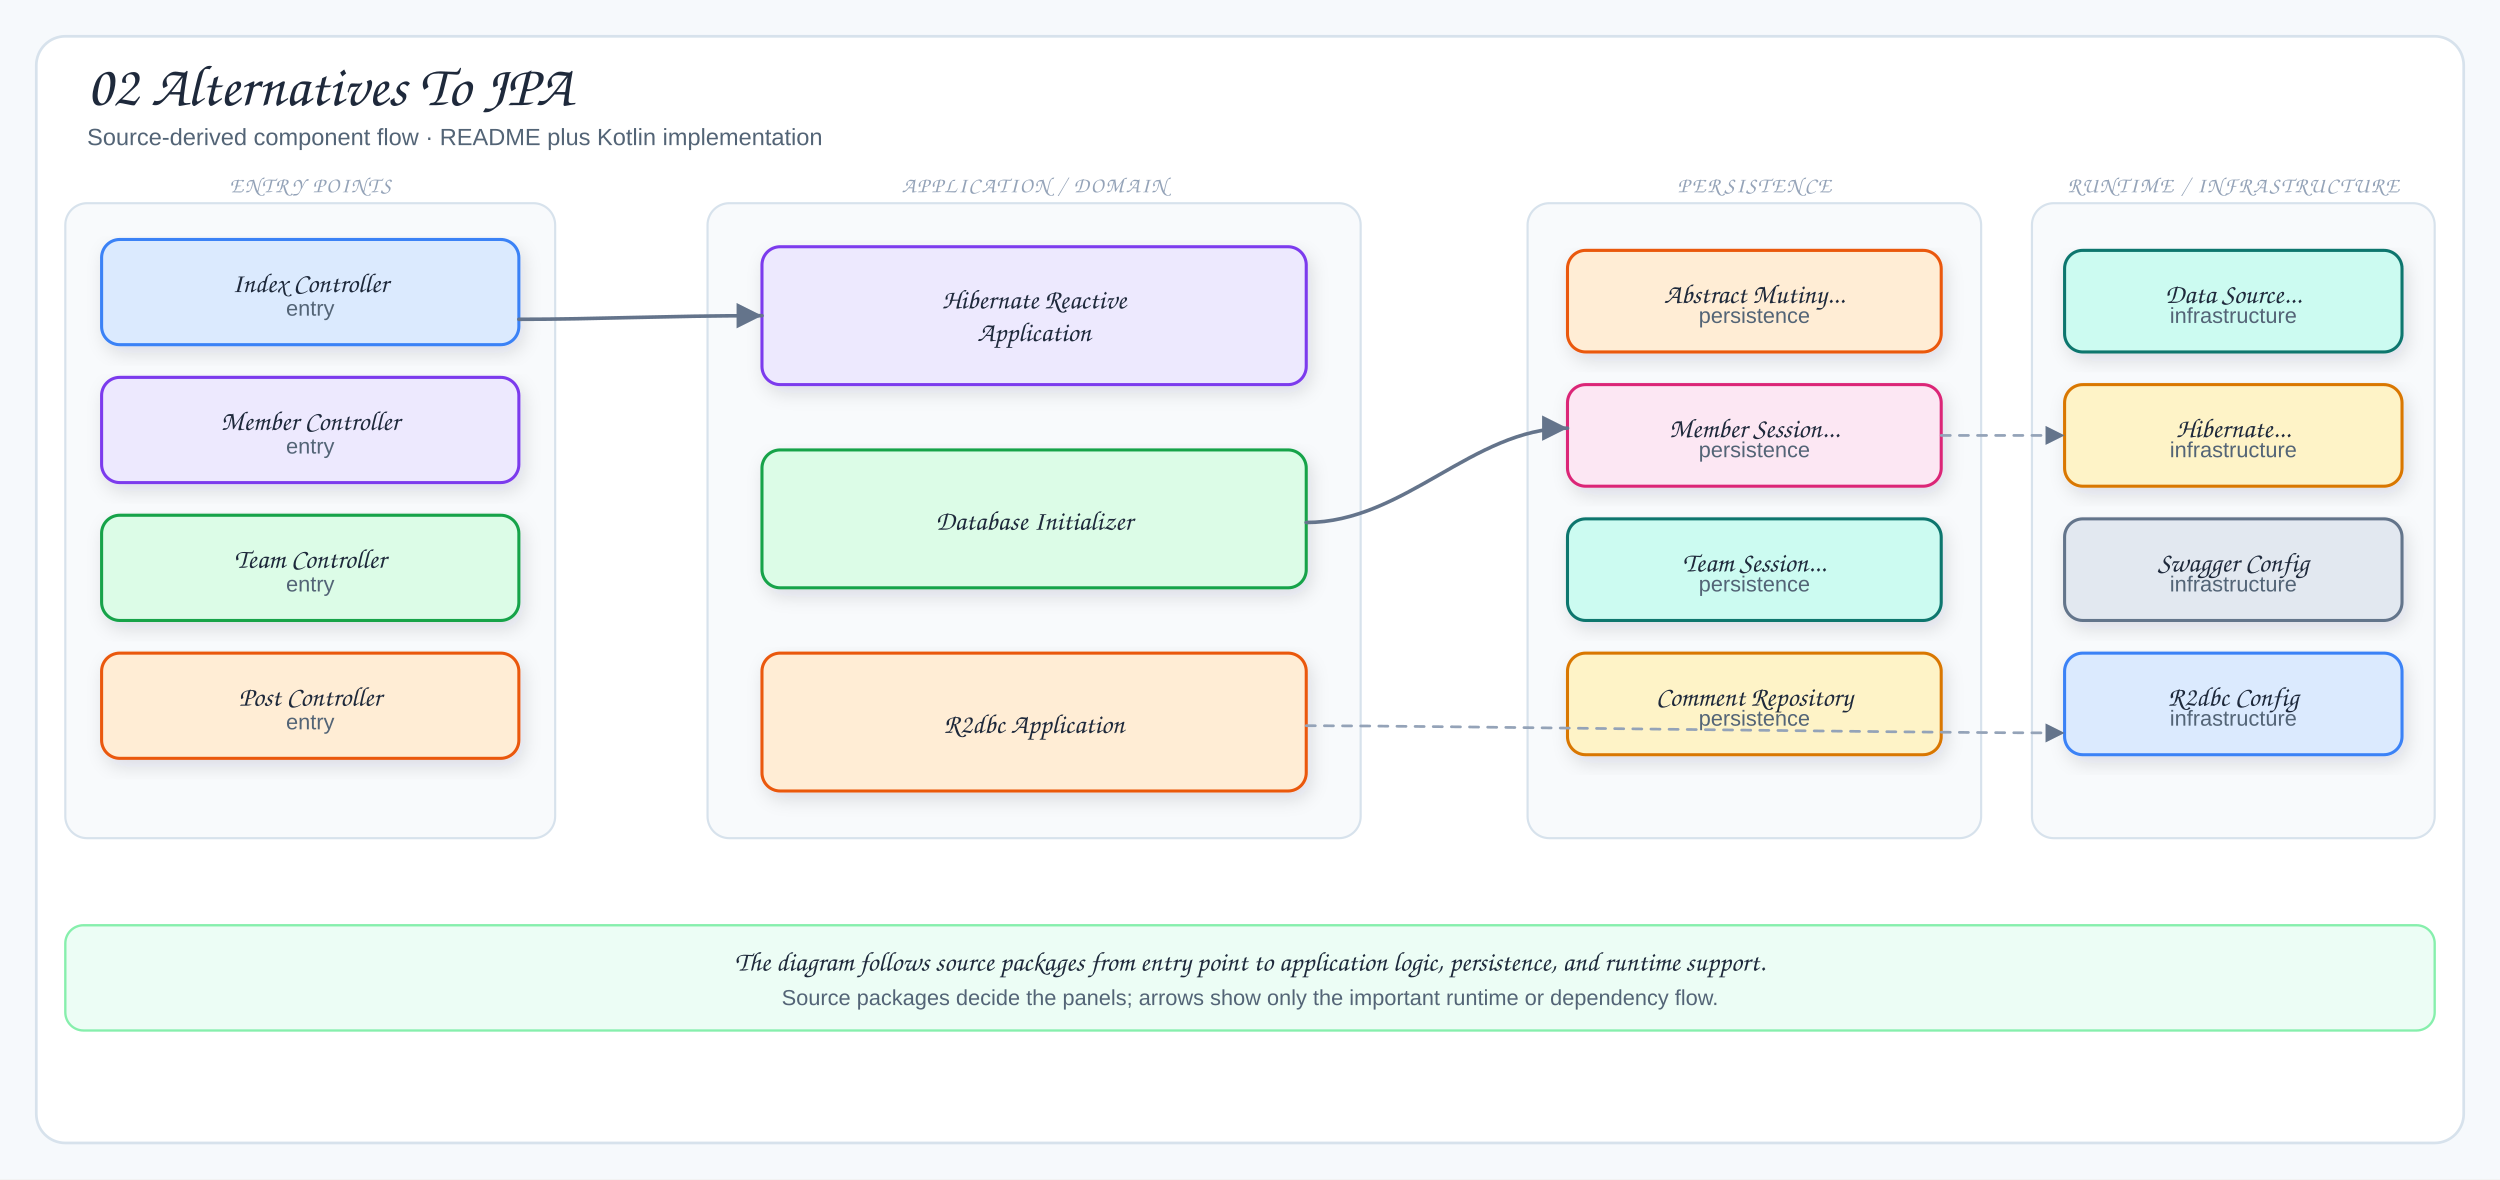
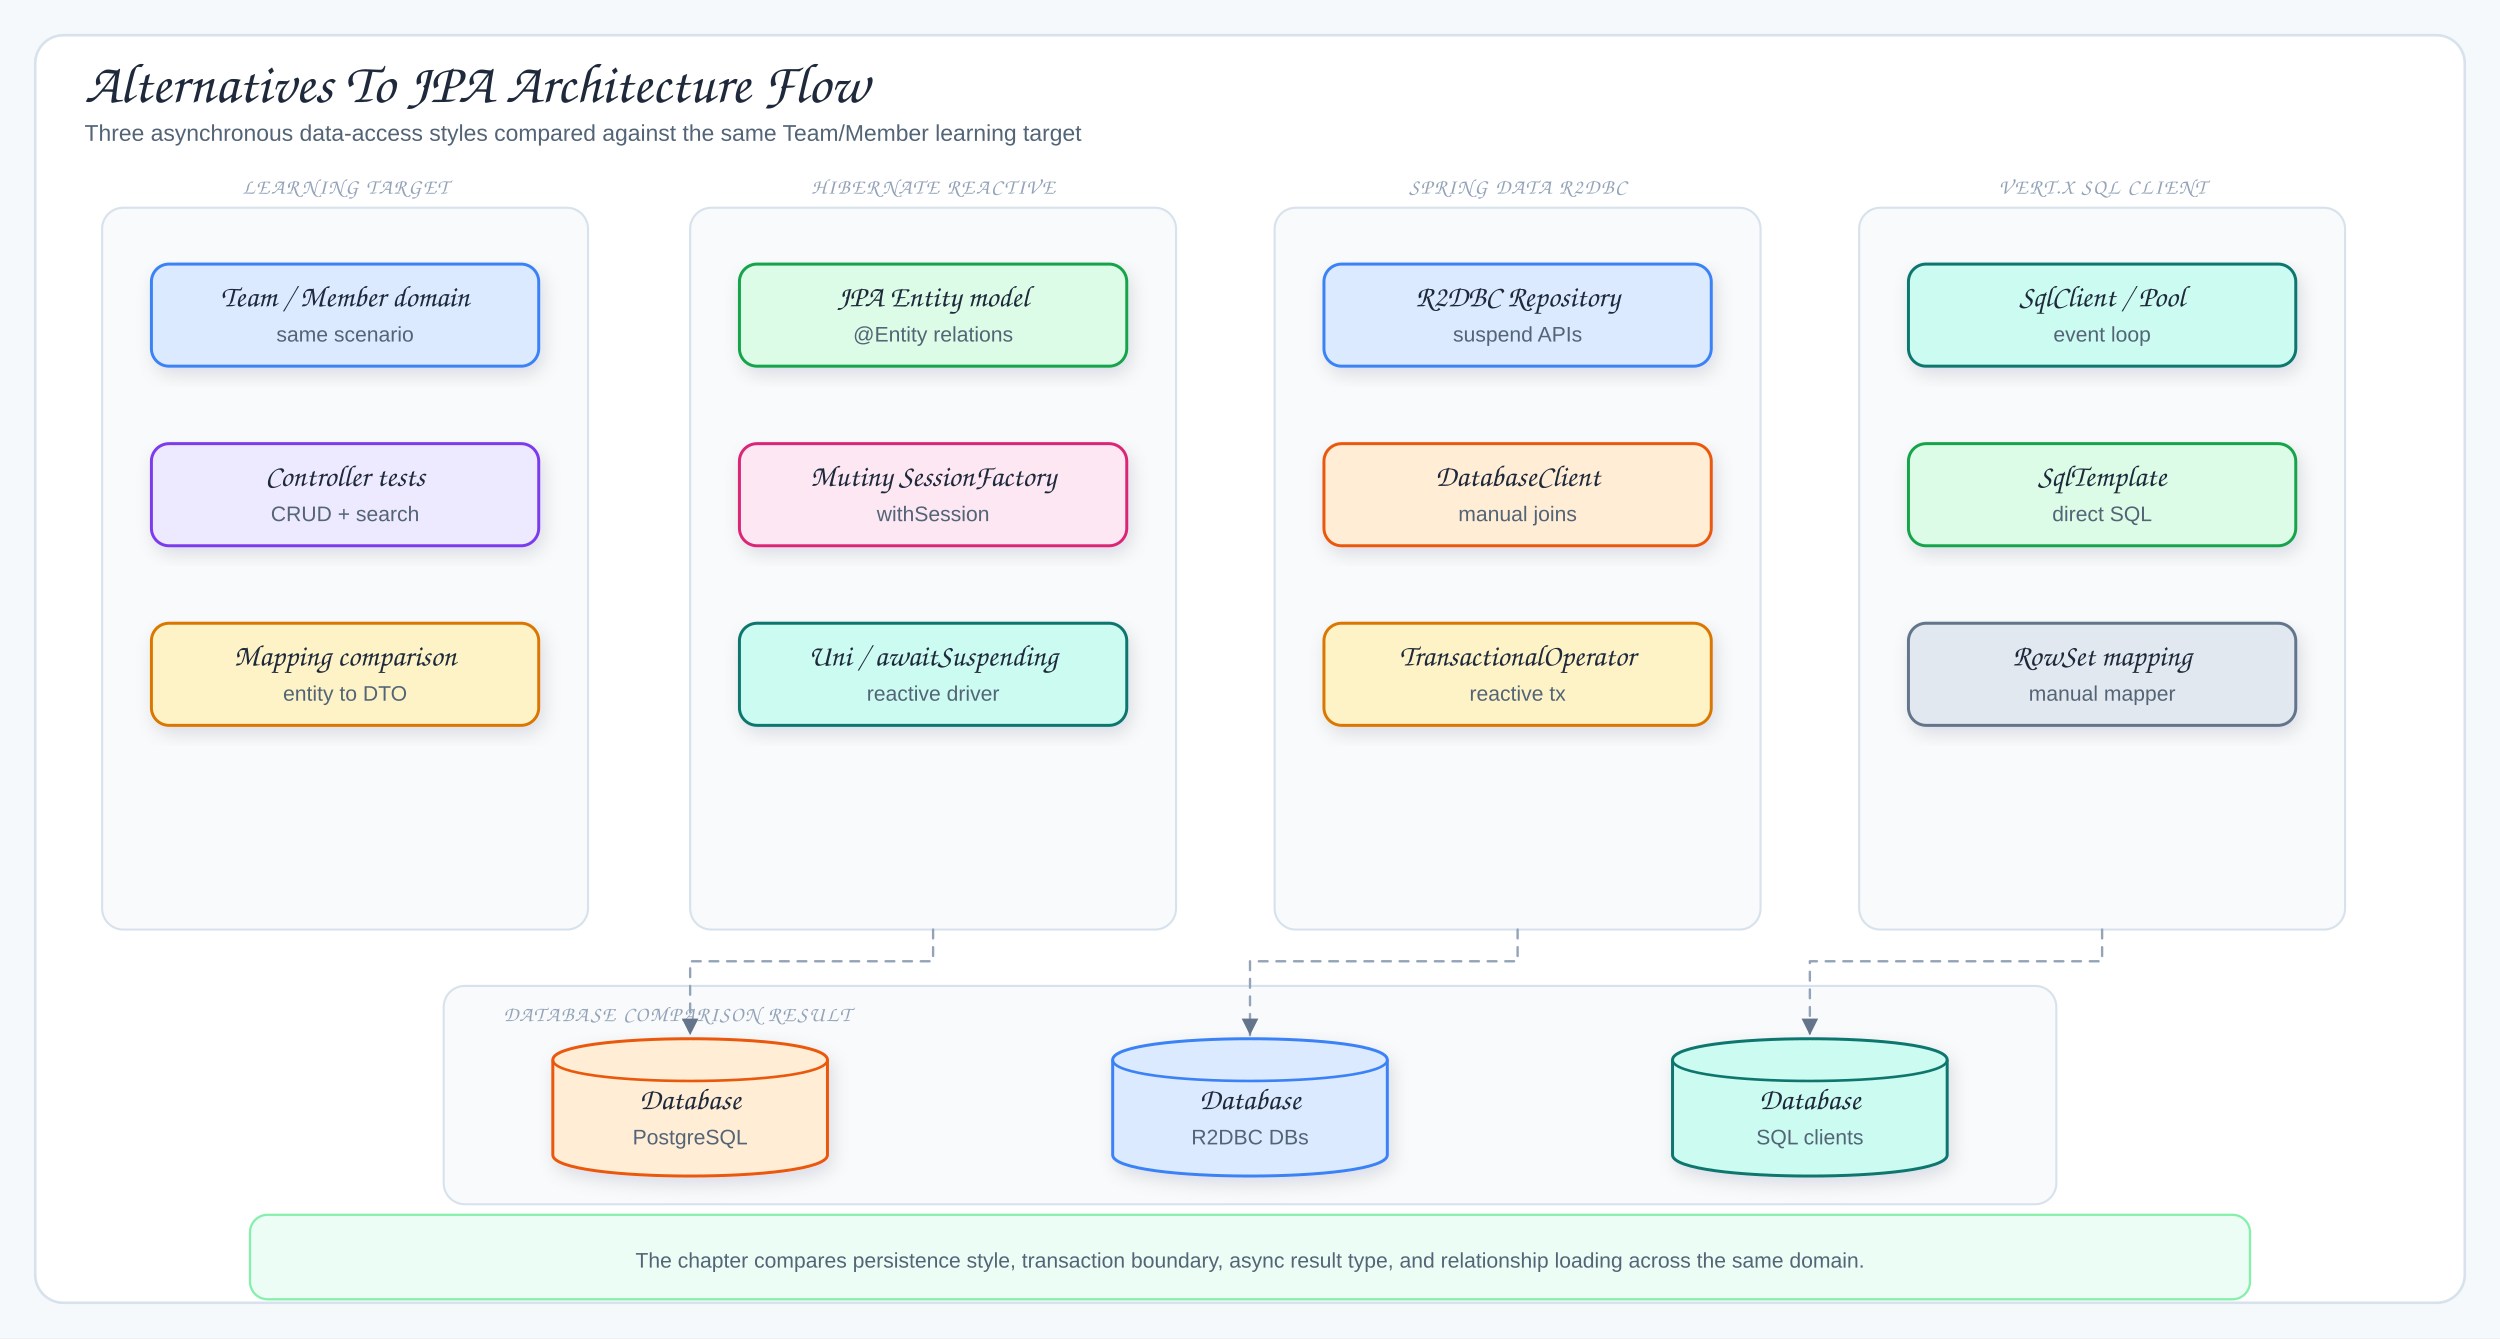
- <svg xmlns="http://www.w3.org/2000/svg" viewBox="0 0 1378 650" width="1378" height="650" role="img" aria-label="02 Alternatives To JPA">
+ <svg xmlns="http://www.w3.org/2000/svg" viewBox="0 0 1420 760" width="1420" height="760" role="img" aria-label="Alternatives To JPA Architecture Flow">
  <defs>
    <filter id="shadow" x="-10%" y="-10%" width="120%" height="130%">
      <feDropShadow dx="2" dy="4" stdDeviation="5" flood-color="#1f2937" flood-opacity="0.12" />
    </filter>
    <marker id="arrow" markerWidth="9" markerHeight="9" refX="8" refY="4.5" orient="auto">
      <path d="M1,1 L8,4.5 L1,8 Z" fill="#64748b" />
    </marker>
-     <marker id="inherit" markerWidth="11" markerHeight="10" refX="9.5" refY="5" orient="auto">
-       <path d="M0.5,1 L9.5,5 L0.5,9 Z" fill="#fff" stroke="#64748b" stroke-width="1.5" />
+     <marker id="arrowGreen" markerWidth="9" markerHeight="9" refX="8" refY="4.5" orient="auto">
+       <path d="M1,1 L8,4.5 L1,8 Z" fill="#16a34a" />
+     </marker>
+     <marker id="arrowPurple" markerWidth="9" markerHeight="9" refX="8" refY="4.5" orient="auto">
+       <path d="M1,1 L8,4.5 L1,8 Z" fill="#7c3aed" />
    </marker>
    <style>
-   .canvas{fill:#f6f9fc}
-   .frame{fill:#fff;stroke:#d7e2ec;stroke-width:1.5}
-   .panel{fill:#f8fafc;stroke:#d7e2ec;stroke-width:1.2}
-   .card{stroke-width:1.7;filter:url(#shadow)}
-   .title{font-family:"Architects Daughter","Comic Sans MS",cursive;font-size:32px;fill:#1e293b}
-   .subtitle{font-family:"Comic Sans MS","Comic Sans","Comic Neue",Arial,sans-serif;font-size:13px;fill:#536476}
-   .panelTitle{font-family:"Architects Daughter","Comic Sans MS",cursive;font-size:12px;letter-spacing:.08em;fill:#94a3b8}
-   .label{font-family:"Architects Daughter","Comic Sans MS",cursive;font-size:18px;fill:#1e293b}
-   .smallLabel{font-family:"Architects Daughter","Comic Sans MS",cursive;font-size:15px;fill:#1e293b}
-   .detail{font-family:"Comic Sans MS","Comic Sans","Comic Neue",Arial,sans-serif;font-size:12px;fill:#536476}
-   .tiny{font-family:"Comic Sans MS","Comic Sans","Comic Neue",Arial,sans-serif;font-size:10px;fill:#64748b}
-   .arrow{fill:none;stroke:#64748b;stroke-width:2;stroke-linecap:round;stroke-linejoin:round;marker-end:url(#arrow)}
-   .softArrow{fill:none;stroke:#94a3b8;stroke-width:1.5;stroke-linecap:round;stroke-linejoin:round;stroke-dasharray:5 5;marker-end:url(#arrow)}
-   .inherit{fill:none;stroke:#64748b;stroke-width:1.7;stroke-linecap:round;stroke-linejoin:round;marker-end:url(#inherit)}
-   .divider{stroke:#cbd5e1;stroke-width:1.2;stroke-dasharray:6 6}
+ .canvas{fill:#f6f9fc}.frame{fill:#fff;stroke:#d7e2ec;stroke-width:1.5}
+ .title{font-family:"Architects Daughter","Comic Sans MS",cursive;font-size:32px;fill:#1e293b}
+ .subtitle,.detail{font-family:"Comic Sans MS","Comic Sans","Comic Neue",Arial,sans-serif;fill:#536476}
+ .subtitle{font-size:13px}.detail{font-size:12px}.tiny{font-family:"Comic Sans MS","Comic Sans","Comic Neue",Arial,sans-serif;font-size:10px;fill:#64748b}
+ .label{font-family:"Architects Daughter","Comic Sans MS",cursive;font-size:17px;fill:#1e293b}
+ .panelTitle{font-family:"Architects Daughter","Comic Sans MS",cursive;font-size:12px;letter-spacing:.08em;fill:#94a3b8}
+ .card{stroke-width:1.7;filter:url(#shadow)}.panel{fill:#f8fafc;stroke:#d7e2ec;stroke-width:1.2}
+ .arrow{fill:none;stroke:#64748b;stroke-width:2;stroke-linecap:round;stroke-linejoin:round;marker-end:url(#arrow)}
+ .softArrow{fill:none;stroke:#94a3b8;stroke-width:1.35;stroke-dasharray:5 5;stroke-linecap:round;stroke-linejoin:round;marker-end:url(#arrow)}
+ .movieMap{fill:none;stroke:#16a34a;stroke-width:1.7;stroke-dasharray:5 5;stroke-linecap:round;stroke-linejoin:round;marker-end:url(#arrowGreen)}
+ .actorMap{fill:none;stroke:#7c3aed;stroke-width:1.7;stroke-dasharray:5 5;stroke-linecap:round;stroke-linejoin:round;marker-end:url(#arrowPurple)}
+ .lifeline{fill:none;stroke:#94a3b8;stroke-width:1.5;stroke-dasharray:5 5;stroke-linecap:round;stroke-linejoin:round}
+ .inherit{fill:none;stroke:#475569;stroke-width:2.2;stroke-linecap:round;stroke-linejoin:round}
+ .inheritHead{fill:#fff;stroke:#475569;stroke-width:1.8;stroke-linejoin:round}
</style>
  </defs>
-   <rect width="1378" height="650" class="canvas" />
-   <rect x="20" y="20" width="1338" height="610" rx="16" class="frame" />
-   <text x="48" y="58" class="title">02 Alternatives To JPA</text>
-   <text x="48" y="80" class="subtitle">Source-derived component flow · README plus Kotlin implementation</text>
-   <rect x="36" y="112" width="270" height="350" rx="12" class="panel" />
-   <text x="171" y="106" class="panelTitle" text-anchor="middle">ENTRY POINTS</text>
-   <rect x="56" y="132" width="230" height="58" rx="10" fill="#dbeafe" stroke="#3b82f6" class="card" />
-   <text x="171" y="161" class="smallLabel" text-anchor="middle">Index Controller</text>
-   <text x="171" y="174" class="detail" text-anchor="middle">entry</text>
-   <rect x="56" y="208" width="230" height="58" rx="10" fill="#ede9fe" stroke="#7c3aed" class="card" />
-   <text x="171" y="237" class="smallLabel" text-anchor="middle">Member Controller</text>
-   <text x="171" y="250" class="detail" text-anchor="middle">entry</text>
-   <rect x="56" y="284" width="230" height="58" rx="10" fill="#dcfce7" stroke="#16a34a" class="card" />
-   <text x="171" y="313" class="smallLabel" text-anchor="middle">Team Controller</text>
-   <text x="171" y="326" class="detail" text-anchor="middle">entry</text>
-   <rect x="56" y="360" width="230" height="58" rx="10" fill="#ffedd5" stroke="#ea580c" class="card" />
-   <text x="171" y="389" class="smallLabel" text-anchor="middle">Post Controller</text>
-   <text x="171" y="402" class="detail" text-anchor="middle">entry</text>
-   <rect x="390" y="112" width="360" height="350" rx="12" class="panel" />
-   <text x="570" y="106" class="panelTitle" text-anchor="middle">APPLICATION / DOMAIN</text>
-   <rect x="420" y="136" width="300" height="76" rx="10" fill="#ede9fe" stroke="#7c3aed" class="card" />
-   <text x="570" y="170" class="smallLabel" text-anchor="middle">Hibernate Reactive</text>
-   <text x="570" y="188" class="smallLabel" text-anchor="middle">Application</text>
-   <rect x="420" y="248" width="300" height="76" rx="10" fill="#dcfce7" stroke="#16a34a" class="card" />
-   <text x="570" y="292" class="smallLabel" text-anchor="middle">Database Initializer</text>
-   <rect x="420" y="360" width="300" height="76" rx="10" fill="#ffedd5" stroke="#ea580c" class="card" />
-   <text x="570" y="404" class="smallLabel" text-anchor="middle">R2dbc Application</text>
-   <rect x="842" y="112" width="250" height="350" rx="12" class="panel" />
-   <text x="967" y="106" class="panelTitle" text-anchor="middle">PERSISTENCE</text>
-   <rect x="864" y="138" width="206" height="56" rx="10" fill="#ffedd5" stroke="#ea580c" class="card" />
-   <text x="967" y="167" class="smallLabel" text-anchor="middle">Abstract Mutiny...</text>
-   <text x="967" y="178" class="detail" text-anchor="middle">persistence</text>
-   <rect x="864" y="212" width="206" height="56" rx="10" fill="#fce7f3" stroke="#db2777" class="card" />
-   <text x="967" y="241" class="smallLabel" text-anchor="middle">Member Session...</text>
-   <text x="967" y="252" class="detail" text-anchor="middle">persistence</text>
-   <rect x="864" y="286" width="206" height="56" rx="10" fill="#ccfbf1" stroke="#0f766e" class="card" />
-   <text x="967" y="315" class="smallLabel" text-anchor="middle">Team Session...</text>
-   <text x="967" y="326" class="detail" text-anchor="middle">persistence</text>
-   <rect x="864" y="360" width="206" height="56" rx="10" fill="#fef3c7" stroke="#d97706" class="card" />
-   <text x="967" y="389" class="smallLabel" text-anchor="middle">Comment Repository</text>
-   <text x="967" y="400" class="detail" text-anchor="middle">persistence</text>
-   <rect x="1120" y="112" width="222" height="350" rx="12" class="panel" />
-   <text x="1231" y="106" class="panelTitle" text-anchor="middle">RUNTIME / INFRASTRUCTURE</text>
-   <rect x="1138" y="138" width="186" height="56" rx="10" fill="#ccfbf1" stroke="#0f766e" class="card" />
-   <text x="1231" y="167" class="smallLabel" text-anchor="middle">Data Source...</text>
-   <text x="1231" y="178" class="detail" text-anchor="middle">infrastructure</text>
-   <rect x="1138" y="212" width="186" height="56" rx="10" fill="#fef3c7" stroke="#d97706" class="card" />
-   <text x="1231" y="241" class="smallLabel" text-anchor="middle">Hibernate...</text>
-   <text x="1231" y="252" class="detail" text-anchor="middle">infrastructure</text>
-   <rect x="1138" y="286" width="186" height="56" rx="10" fill="#e2e8f0" stroke="#64748b" class="card" />
-   <text x="1231" y="315" class="smallLabel" text-anchor="middle">Swagger Config</text>
-   <text x="1231" y="326" class="detail" text-anchor="middle">infrastructure</text>
-   <rect x="1138" y="360" width="186" height="56" rx="10" fill="#dbeafe" stroke="#3b82f6" class="card" />
-   <text x="1231" y="389" class="smallLabel" text-anchor="middle">R2dbc Config</text>
-   <text x="1231" y="400" class="detail" text-anchor="middle">infrastructure</text>
-   <path d="M286,176 C330,176 366,174 420,174" class="arrow" />
-   <path d="M720,288 C774,288 812,236 864,236" class="arrow" />
-   <path d="M720,400 C790,400 1050,404 1138,404" class="softArrow" />
-   <path d="M1070,240 C1098,240 1108,240 1138,240" class="softArrow" />
-   <rect x="36" y="510" width="1306" height="58" rx="10" fill="#ecfdf5" stroke="#86efac" stroke-width="1.3" />
-   <text x="689" y="535" class="smallLabel" text-anchor="middle">The diagram follows source packages from entry point to application logic, persistence, and runtime support.</text>
-   <text x="689" y="554" class="detail" text-anchor="middle">Source packages decide the panels; arrows show only the important runtime or dependency flow.</text>
+   <rect width="1420" height="760" class="canvas" />
+   <rect x="20" y="20" width="1380" height="720" rx="16" class="frame" />
+   <text x="48" y="58" class="title">Alternatives To JPA Architecture Flow</text>
+   <text x="48" y="80" class="subtitle">Three asynchronous data-access styles compared against the same Team/Member learning target</text>
+   <rect x="58" y="118" width="276" height="410" rx="12" class="panel" />
+   <text x="196" y="110" class="panelTitle" text-anchor="middle">LEARNING TARGET</text>
+   <rect x="86" y="150" width="220" height="58" rx="10" fill="#dbeafe" stroke="#3b82f6" class="card" />
+   <text x="196" y="174" class="label" text-anchor="middle">Team / Member domain</text>
+   <text x="196" y="194" class="detail" text-anchor="middle">same scenario</text>
+   <rect x="86" y="252" width="220" height="58" rx="10" fill="#ede9fe" stroke="#7c3aed" class="card" />
+   <text x="196" y="276" class="label" text-anchor="middle">Controller tests</text>
+   <text x="196" y="296" class="detail" text-anchor="middle">CRUD + search</text>
+   <rect x="86" y="354" width="220" height="58" rx="10" fill="#fef3c7" stroke="#d97706" class="card" />
+   <text x="196" y="378" class="label" text-anchor="middle">Mapping comparison</text>
+   <text x="196" y="398" class="detail" text-anchor="middle">entity to DTO</text>
+   <rect x="392" y="118" width="276" height="410" rx="12" class="panel" />
+   <text x="530" y="110" class="panelTitle" text-anchor="middle">HIBERNATE REACTIVE</text>
+   <rect x="420" y="150" width="220" height="58" rx="10" fill="#dcfce7" stroke="#16a34a" class="card" />
+   <text x="530" y="174" class="label" text-anchor="middle">JPA Entity model</text>
+   <text x="530" y="194" class="detail" text-anchor="middle">@Entity relations</text>
+   <rect x="420" y="252" width="220" height="58" rx="10" fill="#fce7f3" stroke="#db2777" class="card" />
+   <text x="530" y="276" class="label" text-anchor="middle">Mutiny SessionFactory</text>
+   <text x="530" y="296" class="detail" text-anchor="middle">withSession</text>
+   <rect x="420" y="354" width="220" height="58" rx="10" fill="#ccfbf1" stroke="#0f766e" class="card" />
+   <text x="530" y="378" class="label" text-anchor="middle">Uni / awaitSuspending</text>
+   <text x="530" y="398" class="detail" text-anchor="middle">reactive driver</text>
+   <rect x="724" y="118" width="276" height="410" rx="12" class="panel" />
+   <text x="862" y="110" class="panelTitle" text-anchor="middle">SPRING DATA R2DBC</text>
+   <rect x="752" y="150" width="220" height="58" rx="10" fill="#dbeafe" stroke="#3b82f6" class="card" />
+   <text x="862" y="174" class="label" text-anchor="middle">R2DBC Repository</text>
+   <text x="862" y="194" class="detail" text-anchor="middle">suspend APIs</text>
+   <rect x="752" y="252" width="220" height="58" rx="10" fill="#ffedd5" stroke="#ea580c" class="card" />
+   <text x="862" y="276" class="label" text-anchor="middle">DatabaseClient</text>
+   <text x="862" y="296" class="detail" text-anchor="middle">manual joins</text>
+   <rect x="752" y="354" width="220" height="58" rx="10" fill="#fef3c7" stroke="#d97706" class="card" />
+   <text x="862" y="378" class="label" text-anchor="middle">TransactionalOperator</text>
+   <text x="862" y="398" class="detail" text-anchor="middle">reactive tx</text>
+   <rect x="1056" y="118" width="276" height="410" rx="12" class="panel" />
+   <text x="1194" y="110" class="panelTitle" text-anchor="middle">VERT.X SQL CLIENT</text>
+   <rect x="1084" y="150" width="220" height="58" rx="10" fill="#ccfbf1" stroke="#0f766e" class="card" />
+   <text x="1194" y="174" class="label" text-anchor="middle">SqlClient / Pool</text>
+   <text x="1194" y="194" class="detail" text-anchor="middle">event loop</text>
+   <rect x="1084" y="252" width="220" height="58" rx="10" fill="#dcfce7" stroke="#16a34a" class="card" />
+   <text x="1194" y="276" class="label" text-anchor="middle">SqlTemplate</text>
+   <text x="1194" y="296" class="detail" text-anchor="middle">direct SQL</text>
+   <rect x="1084" y="354" width="220" height="58" rx="10" fill="#e2e8f0" stroke="#64748b" class="card" />
+   <text x="1194" y="378" class="label" text-anchor="middle">RowSet mapping</text>
+   <text x="1194" y="398" class="detail" text-anchor="middle">manual mapper</text>
+   <rect x="252" y="560" width="916" height="124" rx="12" class="panel" />
+   <text x="286" y="580" class="panelTitle">DATABASE COMPARISON RESULT</text>
+   <path d="M314,602 C314,586 470,586 470,602 L470,656 C470,672 314,672 314,656 Z" fill="#ffedd5" stroke="#ea580c" class="card" />
+   <path d="M314,602 C314,618 470,618 470,602" fill="none" stroke="#ea580c" stroke-width="1.5" />
+   <text x="392" y="630" class="label" text-anchor="middle">Database</text>
+   <text x="392" y="650" class="detail" text-anchor="middle">PostgreSQL</text>
+   <path d="M632,602 C632,586 788,586 788,602 L788,656 C788,672 632,672 632,656 Z" fill="#dbeafe" stroke="#3b82f6" class="card" />
+   <path d="M632,602 C632,618 788,618 788,602" fill="none" stroke="#3b82f6" stroke-width="1.5" />
+   <text x="710" y="630" class="label" text-anchor="middle">Database</text>
+   <text x="710" y="650" class="detail" text-anchor="middle">R2DBC DBs</text>
+   <path d="M950,602 C950,586 1106,586 1106,602 L1106,656 C1106,672 950,672 950,656 Z" fill="#ccfbf1" stroke="#0f766e" class="card" />
+   <path d="M950,602 C950,618 1106,618 1106,602" fill="none" stroke="#0f766e" stroke-width="1.5" />
+   <text x="1028" y="630" class="label" text-anchor="middle">Database</text>
+   <text x="1028" y="650" class="detail" text-anchor="middle">SQL clients</text>
+   <path d="M530,528 L530,546 L392,546 L392,588" class="softArrow" />
+   <path d="M862,528 L862,546 L710,546 L710,588" class="softArrow" />
+   <path d="M1194,528 L1194,546 L1028,546 L1028,588" class="softArrow" />
+   <rect x="142" y="690" width="1136" height="48" rx="10" fill="#ecfdf5" stroke="#86efac" stroke-width="1.3" />
+   <text x="710" y="720" class="detail" text-anchor="middle">The chapter compares persistence style, transaction boundary, async result type, and relationship loading across the same domain.</text>
</svg>
